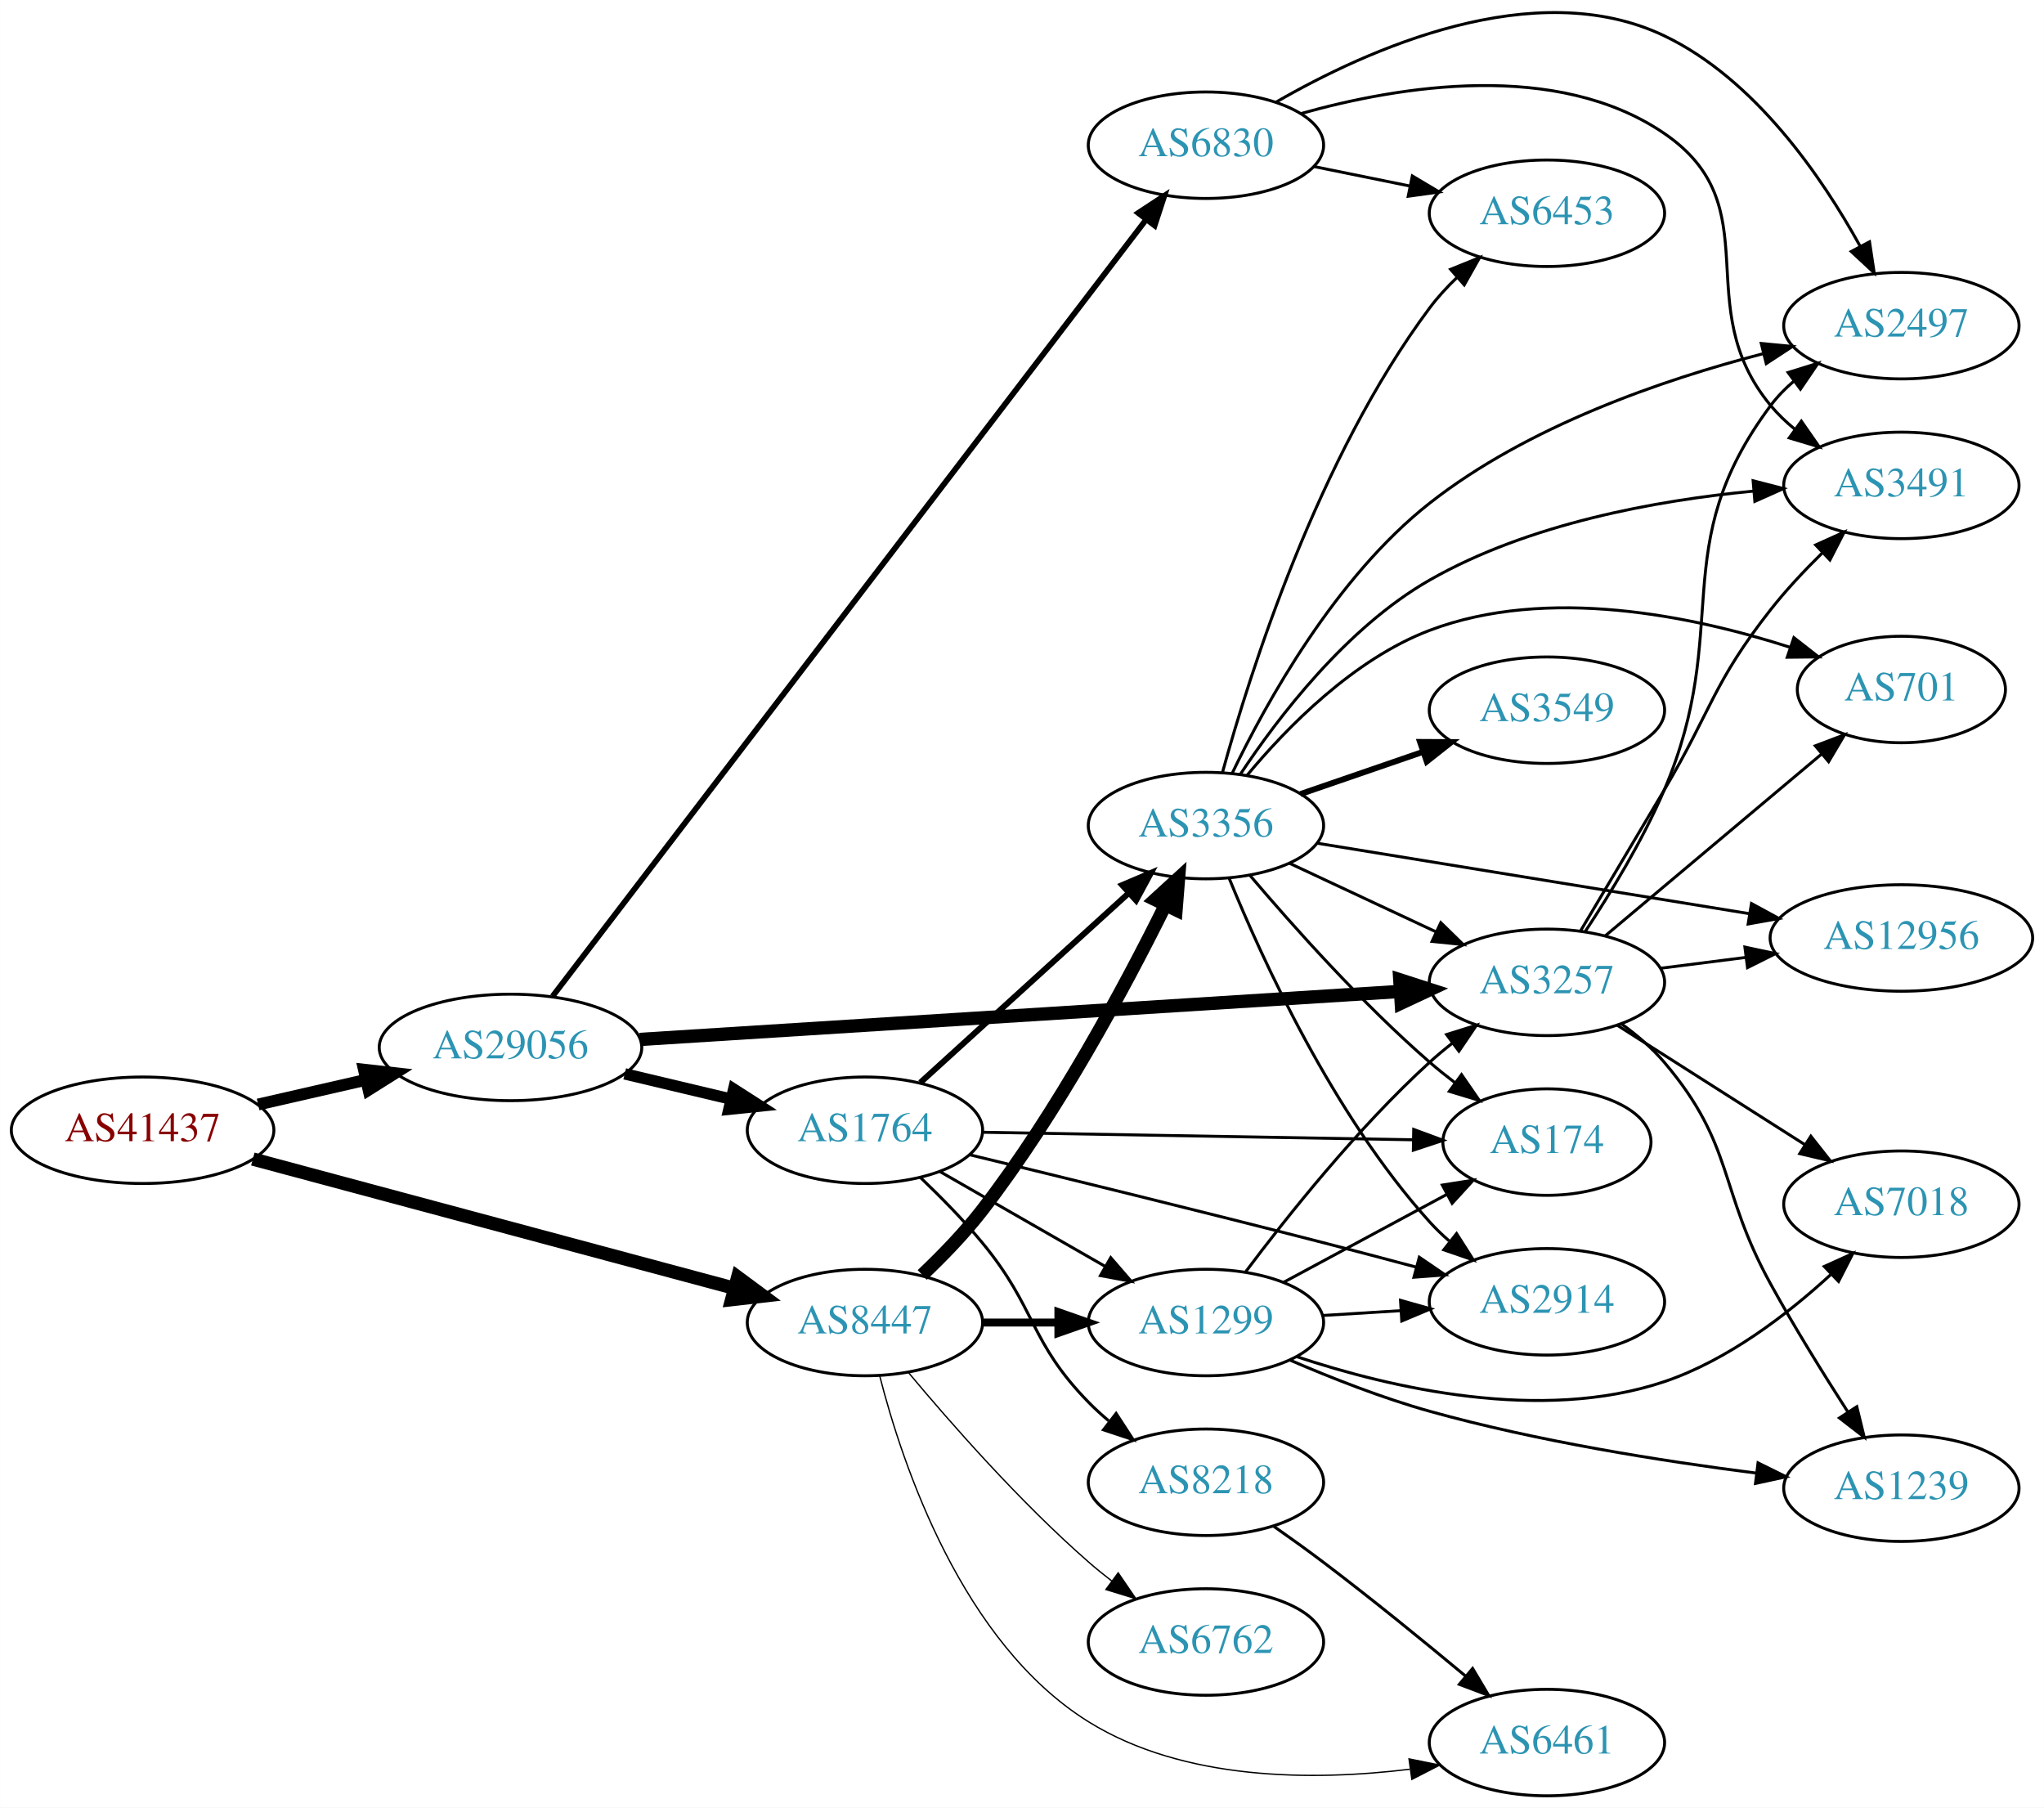
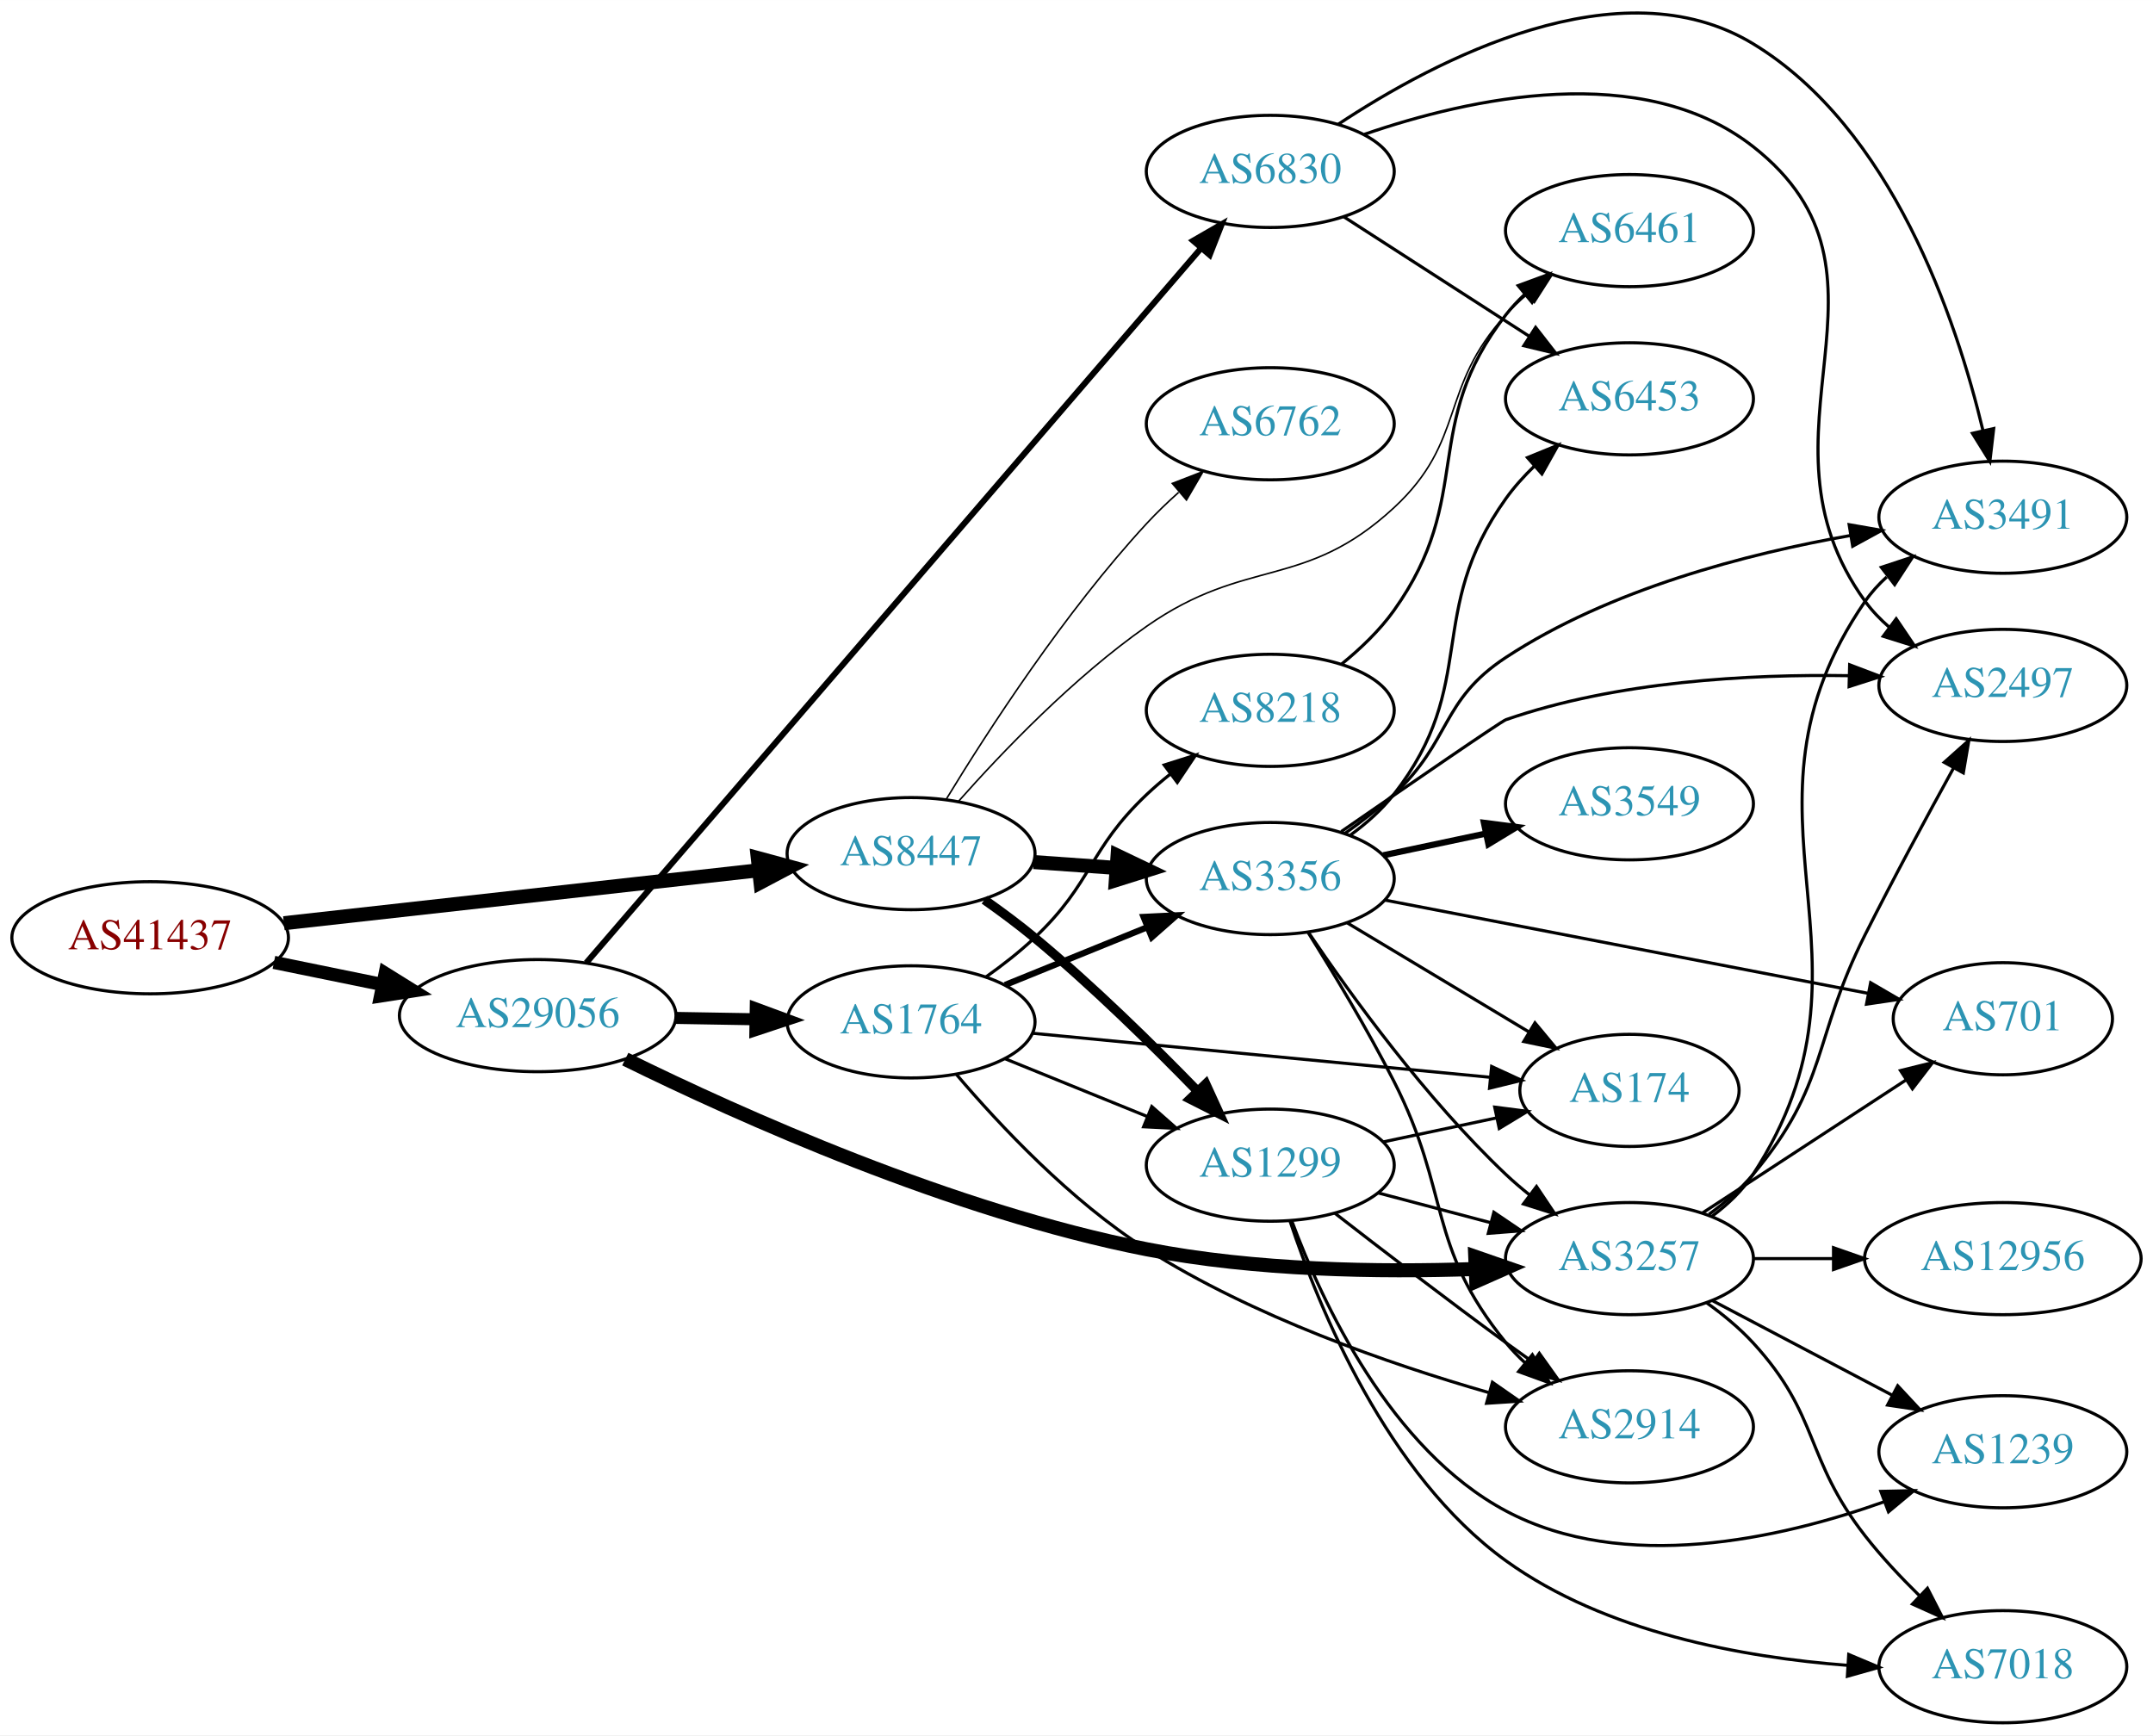
- <svg xmlns="http://www.w3.org/2000/svg" xmlns:xlink="http://www.w3.org/1999/xlink" width="691pt" height="611pt" viewBox="0.00 0.00 691.06 611.09">
-   <g id="graph0" class="graph" transform="scale(1 1) rotate(0) translate(4 607.092)">
-     <polygon fill="white" stroke="none" points="-4,4 -4,-607.092 687.055,-607.092 687.055,4 -4,4" />
+ <svg xmlns="http://www.w3.org/2000/svg" xmlns:xlink="http://www.w3.org/1999/xlink" width="691pt" height="557pt" viewBox="0.00 0.00 691.06 557.01">
+   <g id="graph0" class="graph" transform="scale(1 1) rotate(0) translate(4 553.007)">
+     <polygon fill="white" stroke="none" points="-4,4 -4,-553.007 687.055,-553.007 687.055,4 -4,4" />
    <g id="node1" class="node">
      <g id="a_node1">
        <a xlink:href="/asn/41437" xlink:title="AS41437 ~ KNAPP AG [AT]">
-           <ellipse fill="#ffffff" stroke="black" cx="44.196" cy="-225" rx="44.393" ry="18" />
-           <text text-anchor="middle" x="44.196" y="-221.3" font-family="Times,serif" font-size="14.00" fill="#880000">AS41437</text>
+           <ellipse fill="#ffffff" stroke="black" cx="44.196" cy="-252" rx="44.393" ry="18" />
+           <text text-anchor="middle" x="44.196" y="-248.3" font-family="Times,serif" font-size="14.00" fill="#880000">AS41437</text>
        </a>
      </g>
    </g>
    <g id="node2" class="node">
      <g id="a_node2">
        <a xlink:href="/asn/8447" xlink:title="AS8447 ~ A1 Telekom Austria AG [AT]">
-           <ellipse fill="#ffffff" stroke="black" cx="288.431" cy="-160" rx="39.794" ry="18" />
-           <text text-anchor="middle" x="288.431" y="-156.3" font-family="Times,serif" font-size="14.00" fill="#2c94b3">AS8447</text>
+           <ellipse fill="#ffffff" stroke="black" cx="288.431" cy="-279" rx="39.794" ry="18" />
+           <text text-anchor="middle" x="288.431" y="-275.3" font-family="Times,serif" font-size="14.00" fill="#2c94b3">AS8447</text>
        </a>
      </g>
    </g>
    <g id="edge1" class="edge">
-       <path fill="none" stroke="black" stroke-width="4.5" d="M81.461,-215.269C124.989,-203.589 197.902,-184.024 244.282,-171.578" />
-       <polygon fill="black" stroke="black" stroke-width="4.5" points="245.403,-175.354 254.041,-168.96 243.362,-167.748 245.403,-175.354" />
+       <path fill="none" stroke="black" stroke-width="4.5" d="M87.114,-256.672C129.575,-261.405 195.163,-268.716 239.624,-273.671" />
+       <polygon fill="black" stroke="black" stroke-width="4.5" points="239.233,-277.59 249.608,-274.784 240.105,-269.763 239.233,-277.59" />
    </g>
    <g id="node3" class="node">
      <g id="a_node3">
        <a xlink:href="/asn/29056" xlink:title="AS29056 ~ Citycom Telekommunikation GmbH [AT]">
-           <ellipse fill="#ffffff" stroke="black" cx="168.588" cy="-253" rx="44.393" ry="18" />
-           <text text-anchor="middle" x="168.588" y="-249.3" font-family="Times,serif" font-size="14.00" fill="#2c94b3">AS29056</text>
+           <ellipse fill="#ffffff" stroke="black" cx="168.588" cy="-227" rx="44.393" ry="18" />
+           <text text-anchor="middle" x="168.588" y="-223.3" font-family="Times,serif" font-size="14.00" fill="#2c94b3">AS29056</text>
        </a>
      </g>
    </g>
    <g id="edge2" class="edge">
-       <path fill="none" stroke="black" stroke-width="4" d="M83.251,-233.706C94.763,-236.34 107.558,-239.267 119.63,-242.028" />
-       <polygon fill="black" stroke="black" stroke-width="4" points="119.028,-245.481 129.557,-244.299 120.589,-238.657 119.028,-245.481" />
+       <path fill="none" stroke="black" stroke-width="4.235" d="M83.922,-244.09C94.972,-241.833 107.157,-239.344 118.728,-236.98" />
+       <polygon fill="black" stroke="black" stroke-width="4.235" points="119.638,-240.577 128.694,-234.945 118.155,-233.315 119.638,-240.577" />
    </g>
    <g id="node4" class="node">
      <g id="a_node4">
-         <a xlink:href="/asn/3356" xlink:title="AS3356 ~ Level 3 Parent, LLC [US]">
-           <ellipse fill="#ffffff" stroke="black" cx="403.724" cy="-328" rx="39.794" ry="18" />
-           <text text-anchor="middle" x="403.724" y="-324.3" font-family="Times,serif" font-size="14.00" fill="#2c94b3">AS3356</text>
+         <a xlink:href="/asn/1299" xlink:title="AS1299 ~ Telia Carrier [EU]">
+           <ellipse fill="#ffffff" stroke="black" cx="403.724" cy="-179" rx="39.794" ry="18" />
+           <text text-anchor="middle" x="403.724" y="-175.3" font-family="Times,serif" font-size="14.00" fill="#2c94b3">AS1299</text>
        </a>
      </g>
    </g>
    <g id="edge3" class="edge">
-       <path fill="none" stroke="black" stroke-width="4.5" d="M307.8,-176.089C314.597,-182.531 322.096,-190.254 328.077,-198 353.576,-231.023 376.412,-273.667 389.921,-300.931" />
-       <polygon fill="black" stroke="black" stroke-width="4.5" points="386.537,-302.976 394.463,-310.234 393.614,-299.52 386.537,-302.976" />
+       <path fill="none" stroke="black" stroke-width="3" d="M311.965,-264.187C317.371,-260.382 323.036,-256.178 328.077,-252 346.618,-236.635 366.017,-217.559 380.391,-202.761" />
+       <polygon fill="black" stroke="black" stroke-width="3" points="383.009,-205.088 387.418,-195.455 377.963,-200.236 383.009,-205.088" />
    </g>
    <g id="node5" class="node">
      <g id="a_node5">
-         <a xlink:href="/asn/1299" xlink:title="AS1299 ~ Telia Carrier [EU]">
-           <ellipse fill="#ffffff" stroke="black" cx="403.724" cy="-160" rx="39.794" ry="18" />
-           <text text-anchor="middle" x="403.724" y="-156.3" font-family="Times,serif" font-size="14.00" fill="#2c94b3">AS1299</text>
+         <a xlink:href="/asn/3356" xlink:title="AS3356 ~ Level 3 Parent, LLC [US]">
+           <ellipse fill="#ffffff" stroke="black" cx="403.724" cy="-271" rx="39.794" ry="18" />
+           <text text-anchor="middle" x="403.724" y="-267.3" font-family="Times,serif" font-size="14.00" fill="#2c94b3">AS3356</text>
        </a>
      </g>
    </g>
    <g id="edge4" class="edge">
-       <path fill="none" stroke="black" stroke-width="2.7" d="M328.103,-160C336.306,-160 345.07,-160 353.602,-160" />
-       <polygon fill="black" stroke="black" stroke-width="2.7" points="353.841,-163.5 363.841,-160 353.841,-156.5 353.841,-163.5" />
+       <path fill="none" stroke="black" stroke-width="4.5" d="M327.787,-276.292C336.276,-275.692 345.38,-275.049 354.214,-274.425" />
+       <polygon fill="black" stroke="black" stroke-width="4.5" points="354.71,-278.338 364.407,-273.706 354.155,-270.482 354.71,-278.338" />
    </g>
    <g id="node6" class="node">
      <g id="a_node6">
        <a xlink:href="/asn/6461" xlink:title="AS6461 ~ Zayo Bandwidth [US]">
-           <ellipse fill="#ffffff" stroke="black" cx="519.017" cy="-18" rx="39.794" ry="18" />
-           <text text-anchor="middle" x="519.017" y="-14.3" font-family="Times,serif" font-size="14.00" fill="#2c94b3">AS6461</text>
+           <ellipse fill="#ffffff" stroke="black" cx="519.017" cy="-479" rx="39.794" ry="18" />
+           <text text-anchor="middle" x="519.017" y="-475.3" font-family="Times,serif" font-size="14.00" fill="#2c94b3">AS6461</text>
        </a>
      </g>
    </g>
    <g id="edge5" class="edge">
-       <path fill="none" stroke="black" stroke-width="0.45" d="M293.379,-142.106C301.095,-111.914 321.3,-51.556 364.077,-25 396.278,-5.01 439.982,-5.001 472.597,-8.98" />
-       <polygon fill="black" stroke="black" stroke-width="0.45" points="472.381,-12.483 482.767,-10.392 473.344,-5.55 472.381,-12.483" />
+       <path fill="none" stroke="black" stroke-width="0.5" d="M303.557,-295.684C317.677,-311.621 340.612,-335.58 364.077,-352 396.096,-374.406 414.665,-363.482 443.37,-390 466.775,-411.622 457.802,-428.545 479.37,-452 481.396,-454.203 483.631,-456.327 485.975,-458.35" />
+       <polygon fill="black" stroke="black" stroke-width="0.5" points="484.185,-461.394 494.215,-464.808 488.503,-455.885 484.185,-461.394" />
    </g>
    <g id="node7" class="node">
      <g id="a_node7">
        <a xlink:href="/asn/6762" xlink:title="AS6762 ~ TELECOM ITALIA SPARKLE S.p.A. [IT]">
-           <ellipse fill="#ffffff" stroke="black" cx="403.724" cy="-52" rx="39.794" ry="18" />
-           <text text-anchor="middle" x="403.724" y="-48.3" font-family="Times,serif" font-size="14.00" fill="#2c94b3">AS6762</text>
+           <ellipse fill="#ffffff" stroke="black" cx="403.724" cy="-417" rx="39.794" ry="18" />
+           <text text-anchor="middle" x="403.724" y="-413.3" font-family="Times,serif" font-size="14.00" fill="#2c94b3">AS6762</text>
        </a>
      </g>
    </g>
    <g id="edge6" class="edge">
-       <path fill="none" stroke="black" stroke-width="0.45" d="M303.061,-143.183C317.343,-126.071 340.89,-99.255 364.077,-79 366.543,-76.846 369.182,-74.706 371.879,-72.628" />
-       <polygon fill="black" stroke="black" stroke-width="0.45" points="374.052,-75.375 380.033,-66.63 369.904,-69.736 374.052,-75.375" />
-     </g>
-     <g id="node9" class="node">
-       <g id="a_node9">
+       <path fill="none" stroke="black" stroke-width="0.5" d="M299.777,-296.568C313.131,-318.498 337.791,-356.578 364.077,-385 367.223,-388.401 370.73,-391.771 374.312,-394.975" />
+       <polygon fill="black" stroke="black" stroke-width="0.5" points="372.284,-397.845 382.163,-401.672 376.827,-392.519 372.284,-397.845" />
+     </g>
+     <g id="node10" class="node">
+       <g id="a_node10">
        <a xlink:href="/asn/3257" xlink:title="AS3257 ~ GTT [DE]">
-           <ellipse fill="#ffffff" stroke="black" cx="519.017" cy="-275" rx="39.794" ry="18" />
-           <text text-anchor="middle" x="519.017" y="-271.3" font-family="Times,serif" font-size="14.00" fill="#2c94b3">AS3257</text>
-         </a>
-       </g>
-     </g>
-     <g id="edge22" class="edge">
-       <path fill="none" stroke="black" stroke-width="4.5" d="M212.312,-255.698C277.389,-259.807 400.989,-267.611 469.407,-271.931" />
-       <polygon fill="black" stroke="black" stroke-width="4.5" points="469.263,-275.867 479.492,-272.568 469.76,-268.008 469.263,-275.867" />
-     </g>
-     <g id="node19" class="node">
-       <g id="a_node19">
+           <ellipse fill="#ffffff" stroke="black" cx="519.017" cy="-149" rx="39.794" ry="18" />
+           <text text-anchor="middle" x="519.017" y="-145.3" font-family="Times,serif" font-size="14.00" fill="#2c94b3">AS3257</text>
+         </a>
+       </g>
+     </g>
+     <g id="edge20" class="edge">
+       <path fill="none" stroke="black" stroke-width="4.5" d="M196.7,-213.044C233.477,-194.939 301.754,-164.23 364.077,-152 398.804,-145.186 438.783,-144.617 469.295,-145.657" />
+       <polygon fill="black" stroke="black" stroke-width="4.5" points="469.514,-149.606 479.668,-146.084 469.838,-141.738 469.514,-149.606" />
+     </g>
+     <g id="node18" class="node">
+       <g id="a_node18">
        <a xlink:href="/asn/1764" xlink:title="AS1764 ~ NEXTLAYER-AS [AT]">
          <ellipse fill="#ffffff" stroke="black" cx="288.431" cy="-225" rx="39.794" ry="18" />
          <text text-anchor="middle" x="288.431" y="-221.3" font-family="Times,serif" font-size="14.00" fill="#2c94b3">AS1764</text>
        </a>
      </g>
    </g>
    <g id="edge21" class="edge">
-       <path fill="none" stroke="black" stroke-width="3.857" d="M207.198,-244.064C218.556,-241.365 231.134,-238.376 242.897,-235.581" />
-       <polygon fill="black" stroke="black" stroke-width="3.857" points="244.053,-238.904 252.973,-233.187 242.435,-232.094 244.053,-238.904" />
-     </g>
-     <g id="node20" class="node">
-       <g id="a_node20">
+       <path fill="none" stroke="black" stroke-width="3.857" d="M212.799,-226.267C221.112,-226.126 229.875,-225.977 238.357,-225.833" />
+       <polygon fill="black" stroke="black" stroke-width="3.857" points="238.576,-229.33 248.516,-225.66 238.458,-222.331 238.576,-229.33" />
+     </g>
+     <g id="node19" class="node">
+       <g id="a_node19">
        <a xlink:href="/asn/6830" xlink:title="AS6830 ~ LGI-UPC [AT]">
-           <ellipse fill="#ffffff" stroke="black" cx="403.724" cy="-558" rx="39.794" ry="18" />
-           <text text-anchor="middle" x="403.724" y="-554.3" font-family="Times,serif" font-size="14.00" fill="#2c94b3">AS6830</text>
-         </a>
-       </g>
-     </g>
-     <g id="edge23" class="edge">
-       <path fill="none" stroke="black" stroke-width="1.929" d="M182.791,-270.272C221.902,-321.439 337.295,-472.403 383.386,-532.701" />
-       <polygon fill="black" stroke="black" stroke-width="1.929" points="380.813,-535.098 389.666,-540.917 386.374,-530.847 380.813,-535.098" />
+           <ellipse fill="#ffffff" stroke="black" cx="403.724" cy="-498" rx="39.794" ry="18" />
+           <text text-anchor="middle" x="403.724" y="-494.3" font-family="Times,serif" font-size="14.00" fill="#2c94b3">AS6830</text>
+         </a>
+       </g>
+     </g>
+     <g id="edge22" class="edge">
+       <path fill="none" stroke="black" stroke-width="1.929" d="M184.172,-243.952C223.996,-290.244 334.729,-418.962 381.471,-473.296" />
+       <polygon fill="black" stroke="black" stroke-width="1.929" points="378.971,-475.756 388.146,-481.054 384.277,-471.191 378.971,-475.756" />
    </g>
    <g id="node8" class="node">
      <g id="a_node8">
+         <a xlink:href="/asn/2914" xlink:title="AS2914 ~ NTT America, Inc. [US]">
+           <ellipse fill="#ffffff" stroke="black" cx="519.017" cy="-95" rx="39.794" ry="18" />
+           <text text-anchor="middle" x="519.017" y="-91.3" font-family="Times,serif" font-size="14.00" fill="#2c94b3">AS2914</text>
+         </a>
+       </g>
+     </g>
+     <g id="edge7" class="edge">
+       <path fill="none" stroke="black" d="M424.511,-163.527C439.457,-151.929 460.543,-135.756 479.37,-122 482.165,-119.958 485.09,-117.855 488.027,-115.765" />
+       <polygon fill="black" stroke="black" points="490.08,-118.6 496.236,-109.977 486.046,-112.879 490.08,-118.6" />
+     </g>
+     <g id="node9" class="node">
+       <g id="a_node9">
        <a xlink:href="/asn/174" xlink:title="AS174 ~ Cogent Communications [US]">
-           <ellipse fill="#ffffff" stroke="black" cx="519.017" cy="-221" rx="35.194" ry="18" />
-           <text text-anchor="middle" x="519.017" y="-217.3" font-family="Times,serif" font-size="14.00" fill="#2c94b3">AS174</text>
-         </a>
-       </g>
-     </g>
-     <g id="edge20" class="edge">
-       <path fill="none" stroke="black" d="M418.66,-311.093C432.998,-294.193 456.418,-267.924 479.37,-248 482.047,-245.676 484.925,-243.366 487.858,-241.131" />
-       <polygon fill="black" stroke="black" points="490.135,-243.802 496.153,-235.083 486.011,-238.146 490.135,-243.802" />
-     </g>
-     <g id="edge14" class="edge">
-       <path fill="none" stroke="black" d="M431.86,-315.305C446.745,-308.342 465.401,-299.615 481.543,-292.063" />
-       <polygon fill="black" stroke="black" points="483.134,-295.183 490.709,-287.775 480.168,-288.842 483.134,-295.183" />
+           <ellipse fill="#ffffff" stroke="black" cx="519.017" cy="-203" rx="35.194" ry="18" />
+           <text text-anchor="middle" x="519.017" y="-199.3" font-family="Times,serif" font-size="14.00" fill="#2c94b3">AS174</text>
+         </a>
+       </g>
+     </g>
+     <g id="edge8" class="edge">
+       <path fill="none" stroke="black" d="M439.949,-186.462C451.52,-188.913 464.488,-191.66 476.482,-194.201" />
+       <polygon fill="black" stroke="black" points="475.766,-197.627 486.275,-196.276 477.217,-190.779 475.766,-197.627" />
+     </g>
+     <g id="edge9" class="edge">
+       <path fill="none" stroke="black" d="M438.409,-170.08C449.721,-167.085 462.505,-163.7 474.464,-160.533" />
+       <polygon fill="black" stroke="black" points="475.495,-163.88 484.266,-157.937 473.703,-157.114 475.495,-163.88" />
    </g>
    <g id="node11" class="node">
      <g id="a_node11">
-         <a xlink:href="/asn/2914" xlink:title="AS2914 ~ NTT America, Inc. [US]">
-           <ellipse fill="#ffffff" stroke="black" cx="519.017" cy="-167" rx="39.794" ry="18" />
-           <text text-anchor="middle" x="519.017" y="-163.3" font-family="Times,serif" font-size="14.00" fill="#2c94b3">AS2914</text>
-         </a>
-       </g>
-     </g>
-     <g id="edge19" class="edge">
-       <path fill="none" stroke="black" d="M411.503,-310.348C422.596,-283.099 446.704,-230.164 479.37,-194 481.376,-191.779 483.597,-189.642 485.932,-187.61" />
-       <polygon fill="black" stroke="black" points="488.462,-190.073 494.154,-181.137 484.132,-184.573 488.462,-190.073" />
+         <a xlink:href="/asn/1239" xlink:title="AS1239 ~ Sprint [US]">
+           <ellipse fill="#ffffff" stroke="black" cx="638.859" cy="-87" rx="39.794" ry="18" />
+           <text text-anchor="middle" x="638.859" y="-83.3" font-family="Times,serif" font-size="14.00" fill="#2c94b3">AS1239</text>
+         </a>
+       </g>
+     </g>
+     <g id="edge10" class="edge">
+       <path fill="none" stroke="black" d="M410.638,-161.089C420.317,-135.066 442.27,-87.759 479.37,-68 517.216,-47.843 567.21,-58.993 600.842,-70.969" />
+       <polygon fill="black" stroke="black" points="599.704,-74.28 610.296,-74.51 602.159,-67.725 599.704,-74.28" />
+     </g>
+     <g id="node12" class="node">
+       <g id="a_node12">
+         <a xlink:href="/asn/7018" xlink:title="AS7018 ~ AT&amp;T Services, Inc. [US]">
+           <ellipse fill="#ffffff" stroke="black" cx="638.859" cy="-18" rx="39.794" ry="18" />
+           <text text-anchor="middle" x="638.859" y="-14.3" font-family="Times,serif" font-size="14.00" fill="#2c94b3">AS7018</text>
+         </a>
+       </g>
+     </g>
+     <g id="edge11" class="edge">
+       <path fill="none" stroke="black" d="M410.063,-161.05C419.347,-133.104 441.218,-79.548 479.37,-52 511.212,-29.009 555.44,-20.98 589.085,-18.434" />
+       <polygon fill="black" stroke="black" points="589.397,-21.921 599.161,-17.809 588.964,-14.935 589.397,-21.921" />
+     </g>
+     <g id="edge16" class="edge">
+       <path fill="none" stroke="black" d="M415.86,-253.696C423.95,-240.797 434.916,-222.616 443.37,-206 461.789,-169.799 453.738,-153.508 479.37,-122 481.21,-119.738 483.287,-117.583 485.498,-115.549" />
+       <polygon fill="black" stroke="black" points="487.848,-118.148 493.388,-109.117 483.426,-112.722 487.848,-118.148" />
+     </g>
+     <g id="edge13" class="edge">
+       <path fill="none" stroke="black" d="M428.474,-256.745C445.425,-246.571 468.391,-232.786 486.82,-221.725" />
+       <polygon fill="black" stroke="black" points="488.683,-224.689 495.456,-216.541 485.08,-218.687 488.683,-224.689" />
+     </g>
+     <g id="edge14" class="edge">
+       <path fill="none" stroke="black" d="M416.044,-253.622C429.617,-233.556 453.763,-200.208 479.37,-176 481.749,-173.751 484.328,-171.546 486.987,-169.425" />
+       <polygon fill="black" stroke="black" points="489.177,-172.157 495.081,-163.36 484.979,-166.556 489.177,-172.157" />
    </g>
    <g id="node13" class="node">
      <g id="a_node13">
-         <a xlink:href="/asn/2497" xlink:title="AS2497 ~ Internet Initiative Japan Inc. [JP]">
-           <ellipse fill="#ffffff" stroke="black" cx="638.859" cy="-497" rx="39.794" ry="18" />
-           <text text-anchor="middle" x="638.859" y="-493.3" font-family="Times,serif" font-size="14.00" fill="#2c94b3">AS2497</text>
+         <a xlink:href="/asn/3491" xlink:title="AS3491 ~ PCCW Global, Inc. [US]">
+           <ellipse fill="#ffffff" stroke="black" cx="638.859" cy="-387" rx="39.794" ry="18" />
+           <text text-anchor="middle" x="638.859" y="-383.3" font-family="Times,serif" font-size="14.00" fill="#2c94b3">AS3491</text>
        </a>
      </g>
    </g>
    <g id="edge12" class="edge">
-       <path fill="none" stroke="black" d="M412.544,-345.567C423.987,-369.411 447.452,-411.914 479.37,-437 512.492,-463.032 558.145,-478.714 591.949,-487.48" />
-       <polygon fill="black" stroke="black" points="591.483,-490.971 602.032,-489.982 593.169,-484.177 591.483,-490.971" />
+       <path fill="none" stroke="black" d="M427.597,-285.427C432.993,-289.243 438.568,-293.549 443.37,-298 461.902,-315.176 458.247,-328.135 479.37,-342 512.742,-363.905 556.832,-375.301 590.034,-381.135" />
+       <polygon fill="black" stroke="black" points="589.529,-384.599 599.965,-382.773 590.668,-377.692 589.529,-384.599" />
    </g>
    <g id="node14" class="node">
      <g id="a_node14">
-         <a xlink:href="/asn/6453" xlink:title="AS6453 ~ TATA COMMUNICATIONS (AMERICA) INC [US]">
-           <ellipse fill="#ffffff" stroke="black" cx="519.017" cy="-535" rx="39.794" ry="18" />
-           <text text-anchor="middle" x="519.017" y="-531.3" font-family="Times,serif" font-size="14.00" fill="#2c94b3">AS6453</text>
-         </a>
-       </g>
-     </g>
-     <g id="edge13" class="edge">
-       <path fill="none" stroke="black" d="M409.346,-346.076C418.535,-379.531 441.535,-452.31 479.37,-503 482.081,-506.632 485.287,-510.11 488.674,-513.346" />
-       <polygon fill="black" stroke="black" points="486.435,-516.037 496.257,-520.009 491.055,-510.779 486.435,-516.037" />
+         <a xlink:href="/asn/2497" xlink:title="AS2497 ~ Internet Initiative Japan Inc. [JP]">
+           <ellipse fill="#ffffff" stroke="black" cx="638.859" cy="-333" rx="39.794" ry="18" />
+           <text text-anchor="middle" x="638.859" y="-329.3" font-family="Times,serif" font-size="14.00" fill="#2c94b3">AS2497</text>
+         </a>
+       </g>
+     </g>
+     <g id="edge15" class="edge">
+       <path fill="none" stroke="black" d="M426.522,-286.094C448.01,-300.943 477.86,-321.475 479.37,-322 514.87,-334.332 557.478,-336.653 589.571,-336.126" />
+       <polygon fill="black" stroke="black" points="589.694,-339.624 599.599,-335.864 589.511,-332.626 589.694,-339.624" />
    </g>
    <g id="node15" class="node">
      <g id="a_node15">
-         <a xlink:href="/asn/3491" xlink:title="AS3491 ~ PCCW Global, Inc. [US]">
-           <ellipse fill="#ffffff" stroke="black" cx="638.859" cy="-443" rx="39.794" ry="18" />
-           <text text-anchor="middle" x="638.859" y="-439.3" font-family="Times,serif" font-size="14.00" fill="#2c94b3">AS3491</text>
-         </a>
-       </g>
-     </g>
-     <g id="edge15" class="edge">
-       <path fill="none" stroke="black" d="M415.326,-345.301C428.062,-364.521 451.264,-394.953 479.37,-411 512.805,-430.09 555.907,-437.909 588.72,-441.056" />
-       <polygon fill="black" stroke="black" points="588.728,-444.569 598.987,-441.922 589.316,-437.594 588.728,-444.569" />
+         <a xlink:href="/asn/701" xlink:title="AS701 ~ UUNET [US]">
+           <ellipse fill="#ffffff" stroke="black" cx="638.859" cy="-226" rx="35.194" ry="18" />
+           <text text-anchor="middle" x="638.859" y="-222.3" font-family="Times,serif" font-size="14.00" fill="#2c94b3">AS701</text>
+         </a>
+       </g>
+     </g>
+     <g id="edge17" class="edge">
+       <path fill="none" stroke="black" d="M440.386,-264.116C482.159,-256.053 551.285,-242.711 595.682,-234.141" />
+       <polygon fill="black" stroke="black" points="596.427,-237.562 605.582,-232.23 595.1,-230.689 596.427,-237.562" />
    </g>
    <g id="node16" class="node">
      <g id="a_node16">
-         <a xlink:href="/asn/12956" xlink:title="AS12956 ~ TELXIUS [ES]">
-           <ellipse fill="#ffffff" stroke="black" cx="638.859" cy="-290" rx="44.393" ry="18" />
-           <text text-anchor="middle" x="638.859" y="-286.3" font-family="Times,serif" font-size="14.00" fill="#2c94b3">AS12956</text>
-         </a>
-       </g>
-     </g>
-     <g id="edge16" class="edge">
-       <path fill="none" stroke="black" d="M441.408,-322.021C480.785,-315.602 543.595,-305.365 587.565,-298.198" />
-       <polygon fill="black" stroke="black" points="588.171,-301.645 597.477,-296.582 587.045,-294.736 588.171,-301.645" />
+         <a xlink:href="/asn/6453" xlink:title="AS6453 ~ TATA COMMUNICATIONS (AMERICA) INC [US]">
+           <ellipse fill="#ffffff" stroke="black" cx="519.017" cy="-425" rx="39.794" ry="18" />
+           <text text-anchor="middle" x="519.017" y="-421.3" font-family="Times,serif" font-size="14.00" fill="#2c94b3">AS6453</text>
+         </a>
+       </g>
+     </g>
+     <g id="edge18" class="edge">
+       <path fill="none" stroke="black" d="M429.506,-284.995C434.59,-288.719 439.549,-293.092 443.37,-298 471.111,-333.625 453.109,-356.27 479.37,-393 482.006,-396.687 485.167,-400.197 488.531,-403.45" />
+       <polygon fill="black" stroke="black" points="486.281,-406.132 496.093,-410.129 490.915,-400.886 486.281,-406.132" />
    </g>
    <g id="node17" class="node">
      <g id="a_node17">
        <a xlink:href="/asn/3549" xlink:title="AS3549 ~ Level 3 Parent, LLC [US]">
-           <ellipse fill="#ffffff" stroke="black" cx="519.017" cy="-367" rx="39.794" ry="18" />
-           <text text-anchor="middle" x="519.017" y="-363.3" font-family="Times,serif" font-size="14.00" fill="#2c94b3">AS3549</text>
-         </a>
-       </g>
-     </g>
-     <g id="edge17" class="edge">
-       <path fill="none" stroke="black" stroke-width="2" d="M435.682,-338.657C448.44,-343.049 463.403,-348.2 477.05,-352.897" />
-       <polygon fill="black" stroke="black" stroke-width="2" points="476.108,-356.275 486.703,-356.22 478.387,-349.656 476.108,-356.275" />
-     </g>
-     <g id="node18" class="node">
-       <g id="a_node18">
-         <a xlink:href="/asn/701" xlink:title="AS701 ~ UUNET [US]">
-           <ellipse fill="#ffffff" stroke="black" cx="638.859" cy="-374" rx="35.194" ry="18" />
-           <text text-anchor="middle" x="638.859" y="-370.3" font-family="Times,serif" font-size="14.00" fill="#2c94b3">AS701</text>
-         </a>
-       </g>
-     </g>
-     <g id="edge18" class="edge">
-       <path fill="none" stroke="black" d="M417.674,-345.051C431.082,-361.158 453.648,-384.259 479.37,-394 519.211,-409.087 568.303,-398.868 601.199,-388.279" />
-       <polygon fill="black" stroke="black" points="602.511,-391.531 610.861,-385.009 600.266,-384.9 602.511,-391.531" />
-     </g>
-     <g id="edge7" class="edge">
-       <path fill="none" stroke="black" d="M429.867,-173.538C446.188,-182.325 467.625,-193.867 485.271,-203.369" />
-       <polygon fill="black" stroke="black" points="483.643,-206.467 494.107,-208.126 486.961,-200.304 483.643,-206.467" />
-     </g>
-     <g id="edge8" class="edge">
-       <path fill="none" stroke="black" d="M417.049,-177.017C430.983,-195.622 454.927,-225.746 479.37,-248 481.791,-250.204 484.399,-252.379 487.076,-254.479" />
-       <polygon fill="black" stroke="black" points="485.084,-257.359 495.199,-260.513 489.259,-251.74 485.084,-257.359" />
-     </g>
-     <g id="node10" class="node">
-       <g id="a_node10">
-         <a xlink:href="/asn/1239" xlink:title="AS1239 ~ Sprint [US]">
-           <ellipse fill="#ffffff" stroke="black" cx="638.859" cy="-104" rx="39.794" ry="18" />
-           <text text-anchor="middle" x="638.859" y="-100.3" font-family="Times,serif" font-size="14.00" fill="#2c94b3">AS1239</text>
-         </a>
-       </g>
-     </g>
-     <g id="edge9" class="edge">
-       <path fill="none" stroke="black" d="M432.223,-147.262C446.107,-141.268 463.362,-134.471 479.37,-130 515.683,-119.858 557.851,-113.176 589.558,-109.129" />
-       <polygon fill="black" stroke="black" points="590.39,-112.553 599.887,-107.856 589.534,-105.605 590.39,-112.553" />
-     </g>
-     <g id="edge10" class="edge">
-       <path fill="none" stroke="black" d="M443.08,-162.37C451.569,-162.894 460.673,-163.457 469.507,-164.003" />
-       <polygon fill="black" stroke="black" points="469.504,-167.509 479.7,-164.633 469.935,-160.522 469.504,-167.509" />
-     </g>
-     <g id="node12" class="node">
-       <g id="a_node12">
-         <a xlink:href="/asn/7018" xlink:title="AS7018 ~ AT&amp;T Services, Inc. [US]">
-           <ellipse fill="#ffffff" stroke="black" cx="638.859" cy="-200" rx="39.794" ry="18" />
-           <text text-anchor="middle" x="638.859" y="-196.3" font-family="Times,serif" font-size="14.00" fill="#2c94b3">AS7018</text>
-         </a>
-       </g>
-     </g>
-     <g id="edge11" class="edge">
-       <path fill="none" stroke="black" d="M434.424,-148.459C466,-137.942 517.022,-126.007 558.663,-140 580.047,-147.186 600.252,-162.689 614.9,-176.135" />
-       <polygon fill="black" stroke="black" points="612.788,-178.957 622.439,-183.328 617.62,-173.893 612.788,-178.957" />
+           <ellipse fill="#ffffff" stroke="black" cx="519.017" cy="-295" rx="39.794" ry="18" />
+           <text text-anchor="middle" x="519.017" y="-291.3" font-family="Times,serif" font-size="14.00" fill="#2c94b3">AS3549</text>
+         </a>
+       </g>
+     </g>
+     <g id="edge19" class="edge">
+       <path fill="none" stroke="black" stroke-width="2" d="M439.949,-278.462C450.393,-280.675 461.976,-283.128 472.953,-285.454" />
+       <polygon fill="black" stroke="black" stroke-width="2" points="472.305,-288.894 482.813,-287.542 473.755,-282.046 472.305,-288.894" />
+     </g>
+     <g id="edge28" class="edge">
+       <path fill="none" stroke="black" d="M545.587,-135.547C562.496,-126.65 584.87,-114.879 603.351,-105.156" />
+       <polygon fill="black" stroke="black" points="605.119,-108.18 612.339,-100.427 601.86,-101.986 605.119,-108.18" />
+     </g>
+     <g id="edge27" class="edge">
+       <path fill="none" stroke="black" d="M543.819,-134.808C549.066,-131.041 554.342,-126.699 558.663,-122 580.231,-98.545 575.058,-85.118 594.663,-60 599.822,-53.391 605.985,-46.803 612.018,-40.871" />
+       <polygon fill="black" stroke="black" points="614.667,-43.181 619.504,-33.755 609.844,-38.108 614.667,-43.181" />
+     </g>
+     <g id="edge24" class="edge">
+       <path fill="none" stroke="black" d="M545.434,-162.542C550.485,-166.29 555.269,-170.787 558.663,-176 604.127,-245.833 547.428,-291.353 594.663,-360 596.618,-362.841 598.98,-365.444 601.58,-367.814" />
+       <polygon fill="black" stroke="black" points="599.862,-370.908 609.921,-374.234 604.132,-365.361 599.862,-370.908" />
+     </g>
+     <g id="edge26" class="edge">
+       <path fill="none" stroke="black" d="M544.53,-163.213C549.627,-166.925 554.66,-171.239 558.663,-176 582.976,-204.914 577.682,-219.254 594.663,-253 603.712,-270.981 614.465,-290.901 622.979,-306.365" />
+       <polygon fill="black" stroke="black" points="620.052,-308.305 627.955,-315.361 626.177,-304.916 620.052,-308.305" />
+     </g>
+     <g id="edge25" class="edge">
+       <path fill="none" stroke="black" d="M542.459,-163.664C560.958,-175.751 587.365,-193.006 607.708,-206.299" />
+       <polygon fill="black" stroke="black" points="606.01,-209.37 616.295,-211.91 609.839,-203.51 606.01,-209.37" />
+     </g>
+     <g id="node20" class="node">
+       <g id="a_node20">
+         <a xlink:href="/asn/12956" xlink:title="AS12956 ~ TELXIUS [ES]">
+           <ellipse fill="#ffffff" stroke="black" cx="638.859" cy="-149" rx="44.393" ry="18" />
+           <text text-anchor="middle" x="638.859" y="-145.3" font-family="Times,serif" font-size="14.00" fill="#2c94b3">AS12956</text>
+         </a>
+       </g>
+     </g>
+     <g id="edge23" class="edge">
+       <path fill="none" stroke="black" d="M558.929,-149C567.032,-149 575.707,-149 584.233,-149" />
+       <polygon fill="black" stroke="black" points="584.511,-152.5 594.511,-149 584.511,-145.5 584.511,-152.5" />
+     </g>
+     <g id="edge33" class="edge">
+       <path fill="none" stroke="black" d="M318.607,-213.154C332.482,-207.52 349.259,-200.708 364.169,-194.654" />
+       <polygon fill="black" stroke="black" points="365.698,-197.811 373.647,-190.806 363.065,-191.325 365.698,-197.811" />
+     </g>
+     <g id="edge29" class="edge">
+       <path fill="none" stroke="black" stroke-width="2" d="M318.607,-236.846C332.482,-242.48 349.259,-249.292 364.169,-255.346" />
+       <polygon fill="black" stroke="black" stroke-width="2" points="363.065,-258.675 373.647,-259.194 365.698,-252.189 363.065,-258.675" />
    </g>
    <g id="edge32" class="edge">
-       <path fill="none" stroke="black" d="M544.091,-261.049C549.327,-257.272 554.53,-252.865 558.663,-248 582.603,-219.822 576.826,-205.387 594.663,-173 602.674,-158.456 612.429,-142.729 620.641,-129.968" />
-       <polygon fill="black" stroke="black" points="623.786,-131.552 626.301,-121.259 617.917,-127.737 623.786,-131.552" />
-     </g>
-     <g id="edge33" class="edge">
-       <path fill="none" stroke="black" d="M542.738,-260.539C560.799,-249.045 586.268,-232.835 606.308,-220.081" />
-       <polygon fill="black" stroke="black" points="608.249,-222.994 614.806,-214.672 604.49,-217.089 608.249,-222.994" />
-     </g>
-     <g id="edge34" class="edge">
-       <path fill="none" stroke="black" d="M532.008,-292.258C540.413,-304.984 551.399,-322.974 558.663,-340 582.191,-395.143 558.804,-421.954 594.663,-470 596.911,-473.012 599.604,-475.768 602.53,-478.271" />
-       <polygon fill="black" stroke="black" points="600.562,-481.168 610.682,-484.302 604.725,-475.541 600.562,-481.168" />
+       <path fill="none" stroke="black" d="M302.972,-208.141C316.829,-191.844 339.727,-167.417 364.077,-152 398.189,-130.403 441.689,-115.253 473.74,-106.029" />
+       <polygon fill="black" stroke="black" points="475.028,-109.303 483.718,-103.242 473.145,-102.561 475.028,-109.303" />
    </g>
    <g id="edge30" class="edge">
-       <path fill="none" stroke="black" d="M530.366,-292.372C538.157,-305.458 549.095,-323.847 558.663,-340 574.707,-367.085 575.206,-376.253 594.663,-401 599.845,-407.591 606.017,-414.172 612.051,-420.103" />
-       <polygon fill="black" stroke="black" points="609.876,-422.866 619.535,-427.221 614.7,-417.793 609.876,-422.866" />
-     </g>
-     <g id="edge35" class="edge">
-       <path fill="none" stroke="black" d="M557.303,-279.746C566.511,-280.918 576.538,-282.195 586.292,-283.436" />
-       <polygon fill="black" stroke="black" points="585.95,-286.921 596.312,-284.712 586.834,-279.977 585.95,-286.921" />
-     </g>
-     <g id="edge31" class="edge">
-       <path fill="none" stroke="black" d="M538.689,-290.687C558.457,-307.294 589.803,-333.628 611.955,-352.237" />
-       <polygon fill="black" stroke="black" points="609.753,-354.959 619.661,-358.712 614.256,-349.6 609.753,-354.959" />
-     </g>
-     <g id="edge25" class="edge">
-       <path fill="none" stroke="black" stroke-width="2" d="M307.133,-241.094C326.089,-258.328 356.322,-285.814 377.706,-305.255" />
-       <polygon fill="black" stroke="black" stroke-width="2" points="375.392,-307.882 385.146,-312.019 380.101,-302.703 375.392,-307.882" />
-     </g>
-     <g id="edge27" class="edge">
-       <path fill="none" stroke="black" d="M313.735,-211.056C330.013,-201.717 351.649,-189.303 369.511,-179.055" />
-       <polygon fill="black" stroke="black" points="371.528,-181.933 378.46,-173.921 368.044,-175.862 371.528,-181.933" />
-     </g>
-     <g id="edge28" class="edge">
-       <path fill="none" stroke="black" d="M328.207,-224.321C368.484,-223.617 431.407,-222.516 473.643,-221.776" />
-       <polygon fill="black" stroke="black" points="473.972,-225.271 483.909,-221.597 473.849,-218.272 473.972,-225.271" />
-     </g>
-     <g id="edge24" class="edge">
-       <path fill="none" stroke="black" d="M323.719,-216.742C354.947,-209.171 402.315,-197.566 443.37,-187 453.505,-184.392 464.394,-181.516 474.636,-178.778" />
-       <polygon fill="black" stroke="black" points="475.86,-182.074 484.611,-176.101 474.045,-175.313 475.86,-182.074" />
+       <path fill="none" stroke="black" d="M327.434,-221.342C367.896,-217.448 431.835,-211.294 474.343,-207.203" />
+       <polygon fill="black" stroke="black" points="474.776,-210.678 484.395,-206.236 474.106,-203.71 474.776,-210.678" />
    </g>
    <g id="node21" class="node">
      <g id="a_node21">
        <a xlink:href="/asn/8218" xlink:title="AS8218 ~ legacy Neotelecoms [FR]">
-           <ellipse fill="#ffffff" stroke="black" cx="403.724" cy="-106" rx="39.794" ry="18" />
-           <text text-anchor="middle" x="403.724" y="-102.3" font-family="Times,serif" font-size="14.00" fill="#2c94b3">AS8218</text>
-         </a>
-       </g>
-     </g>
-     <g id="edge26" class="edge">
-       <path fill="none" stroke="black" d="M307.14,-209.067C314.003,-202.523 321.721,-194.687 328.077,-187 346.458,-164.771 343.905,-153.617 364.077,-133 366.17,-130.861 368.453,-128.782 370.83,-126.79" />
-       <polygon fill="black" stroke="black" points="373.349,-129.268 379.13,-120.389 369.074,-123.725 373.349,-129.268" />
+           <ellipse fill="#ffffff" stroke="black" cx="403.724" cy="-325" rx="39.794" ry="18" />
+           <text text-anchor="middle" x="403.724" y="-321.3" font-family="Times,serif" font-size="14.00" fill="#2c94b3">AS8218</text>
+         </a>
+       </g>
+     </g>
+     <g id="edge31" class="edge">
+       <path fill="none" stroke="black" d="M312.373,-239.353C317.767,-243.172 323.323,-247.497 328.077,-252 346.925,-269.853 345.229,-280.147 364.077,-298 366.454,-300.251 369.032,-302.458 371.689,-304.58" />
+       <polygon fill="black" stroke="black" points="369.681,-307.448 379.781,-310.647 373.88,-301.848 369.681,-307.448" />
+     </g>
+     <g id="edge37" class="edge">
+       <path fill="none" stroke="black" d="M425.599,-513.18C456.631,-533.716 515.862,-564.962 558.663,-539 603.238,-511.962 623.894,-450.737 632.493,-414.785" />
+       <polygon fill="black" stroke="black" points="635.929,-415.457 634.698,-404.934 629.098,-413.927 635.929,-415.457" />
    </g>
    <g id="edge36" class="edge">
-       <path fill="none" stroke="black" d="M427.375,-572.538C458.299,-590.398 514.886,-615.908 558.663,-595 589.333,-580.352 611.947,-547.385 624.986,-523.731" />
-       <polygon fill="black" stroke="black" points="628.092,-525.345 629.669,-514.869 621.903,-522.075 628.092,-525.345" />
-     </g>
-     <g id="edge37" class="edge">
-       <path fill="none" stroke="black" d="M440.26,-550.786C450.488,-548.709 461.789,-546.415 472.531,-544.234" />
-       <polygon fill="black" stroke="black" points="473.503,-547.608 482.607,-542.189 472.111,-540.748 473.503,-547.608" />
-     </g>
-     <g id="edge38" class="edge">
-       <path fill="none" stroke="black" d="M435.742,-568.669C469.134,-578.071 522.339,-586.792 558.663,-562 594.929,-537.247 566.627,-503.792 594.663,-470 597.063,-467.107 599.857,-464.431 602.847,-461.979" />
-       <polygon fill="black" stroke="black" points="605.037,-464.714 611.088,-456.017 600.934,-459.043 605.037,-464.714" />
-     </g>
-     <g id="edge29" class="edge">
-       <path fill="none" stroke="black" d="M426.596,-91.146C432.128,-87.273 438.017,-83.048 443.37,-79 459.662,-66.68 477.386,-52.242 491.474,-40.506" />
-       <polygon fill="black" stroke="black" points="493.889,-43.049 499.31,-33.945 489.395,-37.682 493.889,-43.049" />
+       <path fill="none" stroke="black" d="M433.941,-509.911C467.706,-521.544 523.165,-533.808 558.663,-506 611.274,-464.786 555.454,-414.122 594.663,-360 596.868,-356.956 599.532,-354.179 602.441,-351.663" />
+       <polygon fill="black" stroke="black" points="604.636,-354.392 610.568,-345.614 600.456,-348.778 604.636,-354.392" />
+     </g>
+     <g id="edge35" class="edge">
+       <path fill="none" stroke="black" d="M427.378,-483.403C444.436,-472.411 468.02,-457.215 486.855,-445.079" />
+       <polygon fill="black" stroke="black" points="488.891,-447.931 495.402,-439.572 485.1,-442.046 488.891,-447.931" />
+     </g>
+     <g id="edge34" class="edge">
+       <path fill="none" stroke="black" d="M426.647,-339.871C432.68,-344.774 438.81,-350.623 443.37,-357 469.631,-393.73 451.629,-416.375 479.37,-452 481.162,-454.301 483.203,-456.484 485.39,-458.538" />
+       <polygon fill="black" stroke="black" points="483.292,-461.344 493.234,-465.005 487.745,-455.943 483.292,-461.344" />
    </g>
  </g>
</svg>
